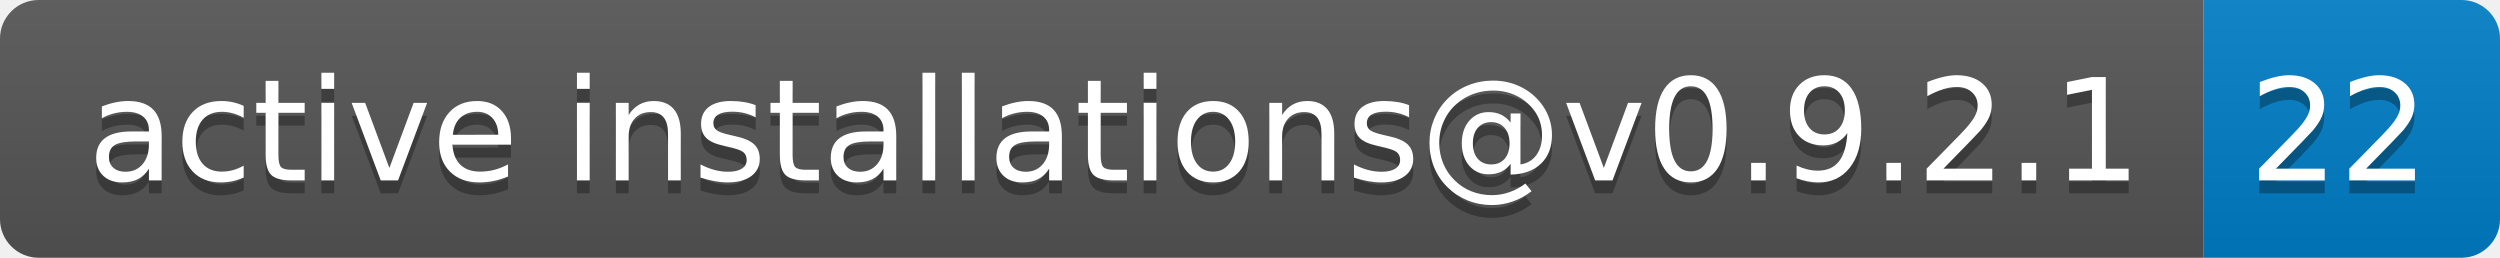
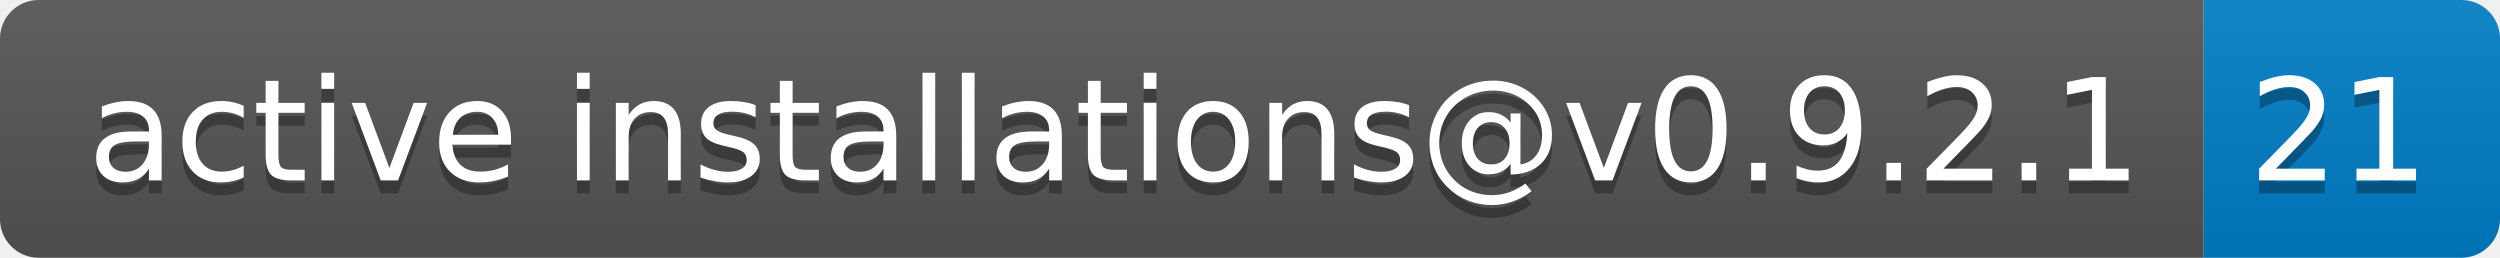
- <svg xmlns="http://www.w3.org/2000/svg" width="194" height="20" role="img" aria-label="active installations@v0.9.2.1: 22">
+ <svg xmlns="http://www.w3.org/2000/svg" width="194" height="20" role="img" aria-label="active installations@v0.9.2.1: 21">
  <linearGradient id="s" x2="0" y2="100%">
    <stop offset="0" stop-color="#bbb" stop-opacity=".1" />
    <stop offset="1" stop-opacity=".1" />
  </linearGradient>
  <clipPath id="r">
    <rect width="194" height="20" rx="3" fill="#fff" />
  </clipPath>
  <g clip-path="url(#r)">
    <rect width="171" height="20" fill="#555" />
    <rect x="171" width="23" height="20" fill="#007ec6" />
    <rect width="194" height="20" fill="url(#s)" />
  </g>
  <g fill="#fff" text-anchor="middle" font-family="Verdana,Geneva,DejaVu Sans,sans-serif" text-rendering="geometricPrecision" font-size="110">
    <text aria-hidden="true" x="865" y="150" fill="#010101" fill-opacity=".3" transform="scale(.1)" textLength="1610">active installations@v0.9.2.1</text>
    <text x="865" y="140" transform="scale(.1)" fill="#fff" textLength="1610">active installations@v0.9.2.1</text>
-     <text aria-hidden="true" x="1815" y="150" fill="#010101" fill-opacity=".3" transform="scale(.1)" textLength="130">22</text>
-     <text x="1815" y="140" transform="scale(.1)" fill="#fff" textLength="130">22</text>
+     <text aria-hidden="true" x="1815" y="150" fill="#010101" fill-opacity=".3" transform="scale(.1)" textLength="130">21</text>
+     <text x="1815" y="140" transform="scale(.1)" fill="#fff" textLength="130">21</text>
  </g>
</svg>
